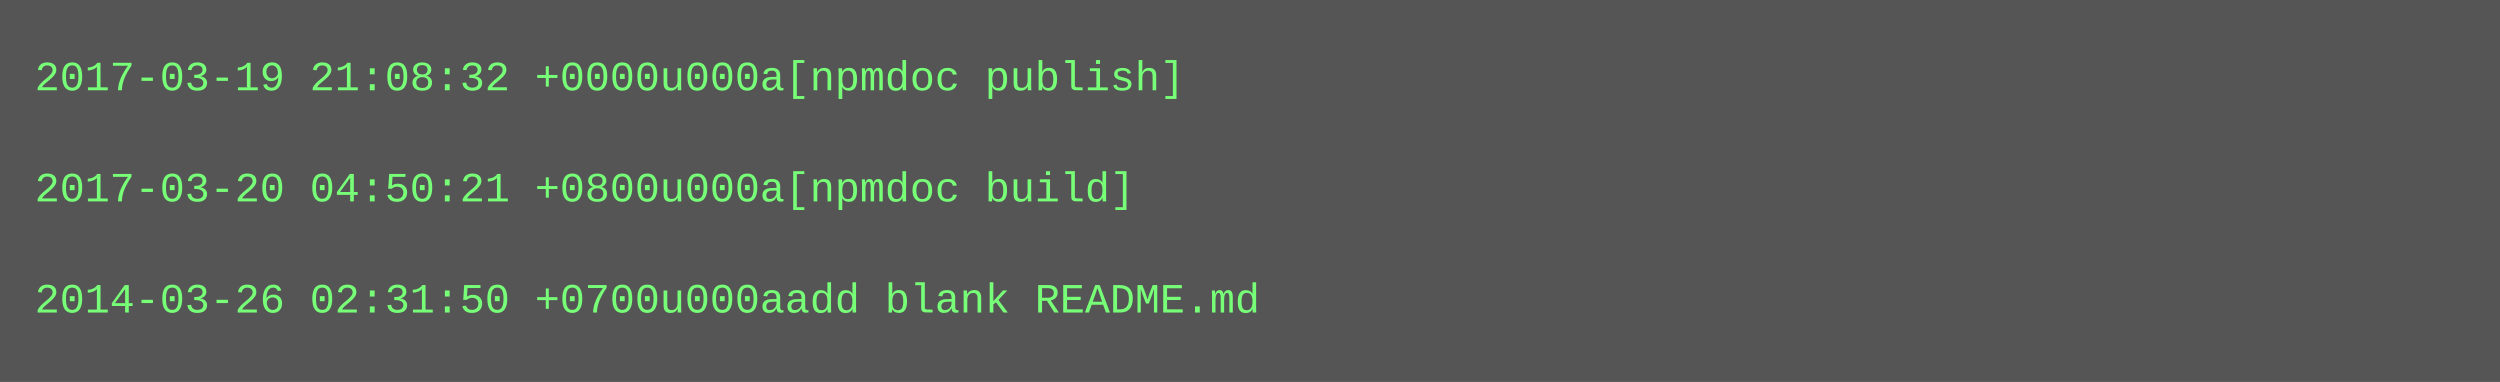
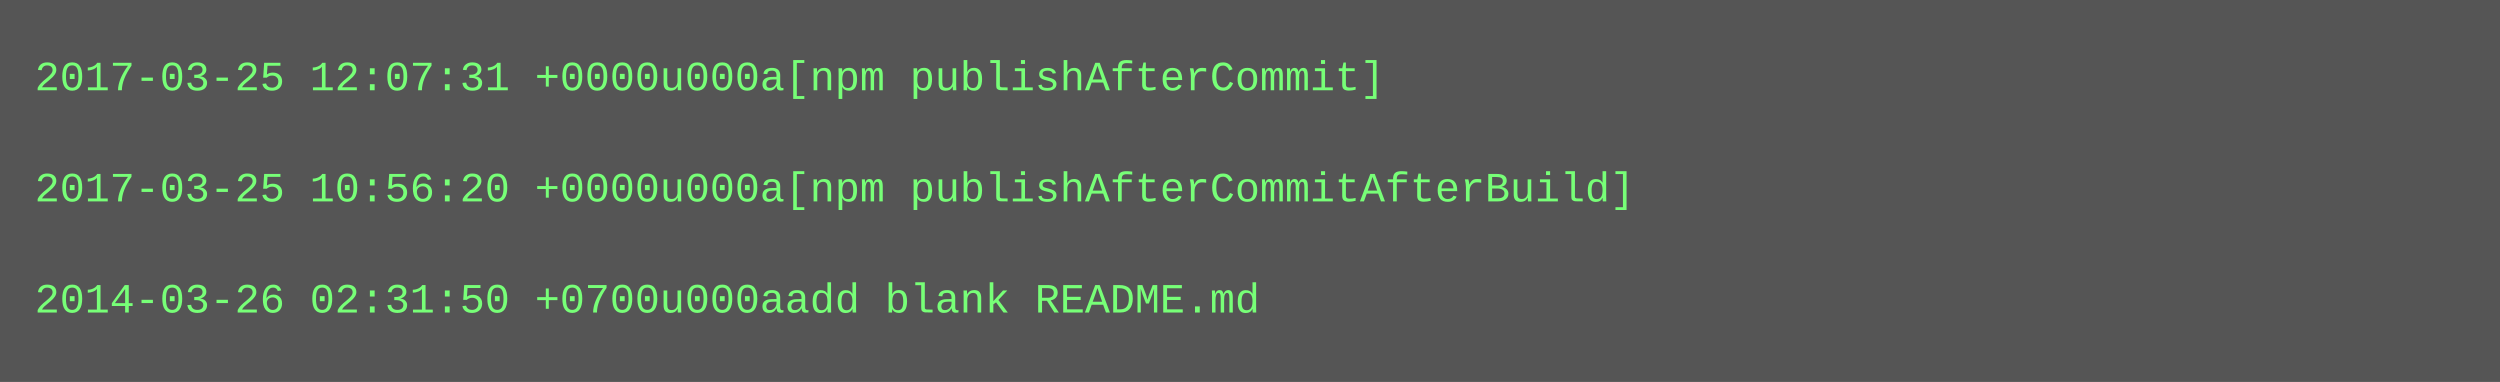
<svg xmlns="http://www.w3.org/2000/svg" height="110" width="720">
  <rect height="110" fill="#555" width="720" />
  <text fill="#7f7" font-family="Courier New" font-size="12" xml:space="preserve">
-     <tspan x="10" y="26">2017-03-19 21:08:32 +0000u000a[npmdoc publish]</tspan>
+     <tspan x="10" y="26">2017-03-25 12:07:31 +0000u000a[npm publishAfterCommit]</tspan>
    <tspan x="10" y="42" />
-     <tspan x="10" y="58">2017-03-20 04:50:21 +0800u000a[npmdoc build]</tspan>
+     <tspan x="10" y="58">2017-03-25 10:56:20 +0000u000a[npm publishAfterCommitAfterBuild]</tspan>
    <tspan x="10" y="74" />
    <tspan x="10" y="90">2014-03-26 02:31:50 +0700u000aadd blank README.md</tspan>
  </text>
</svg>
